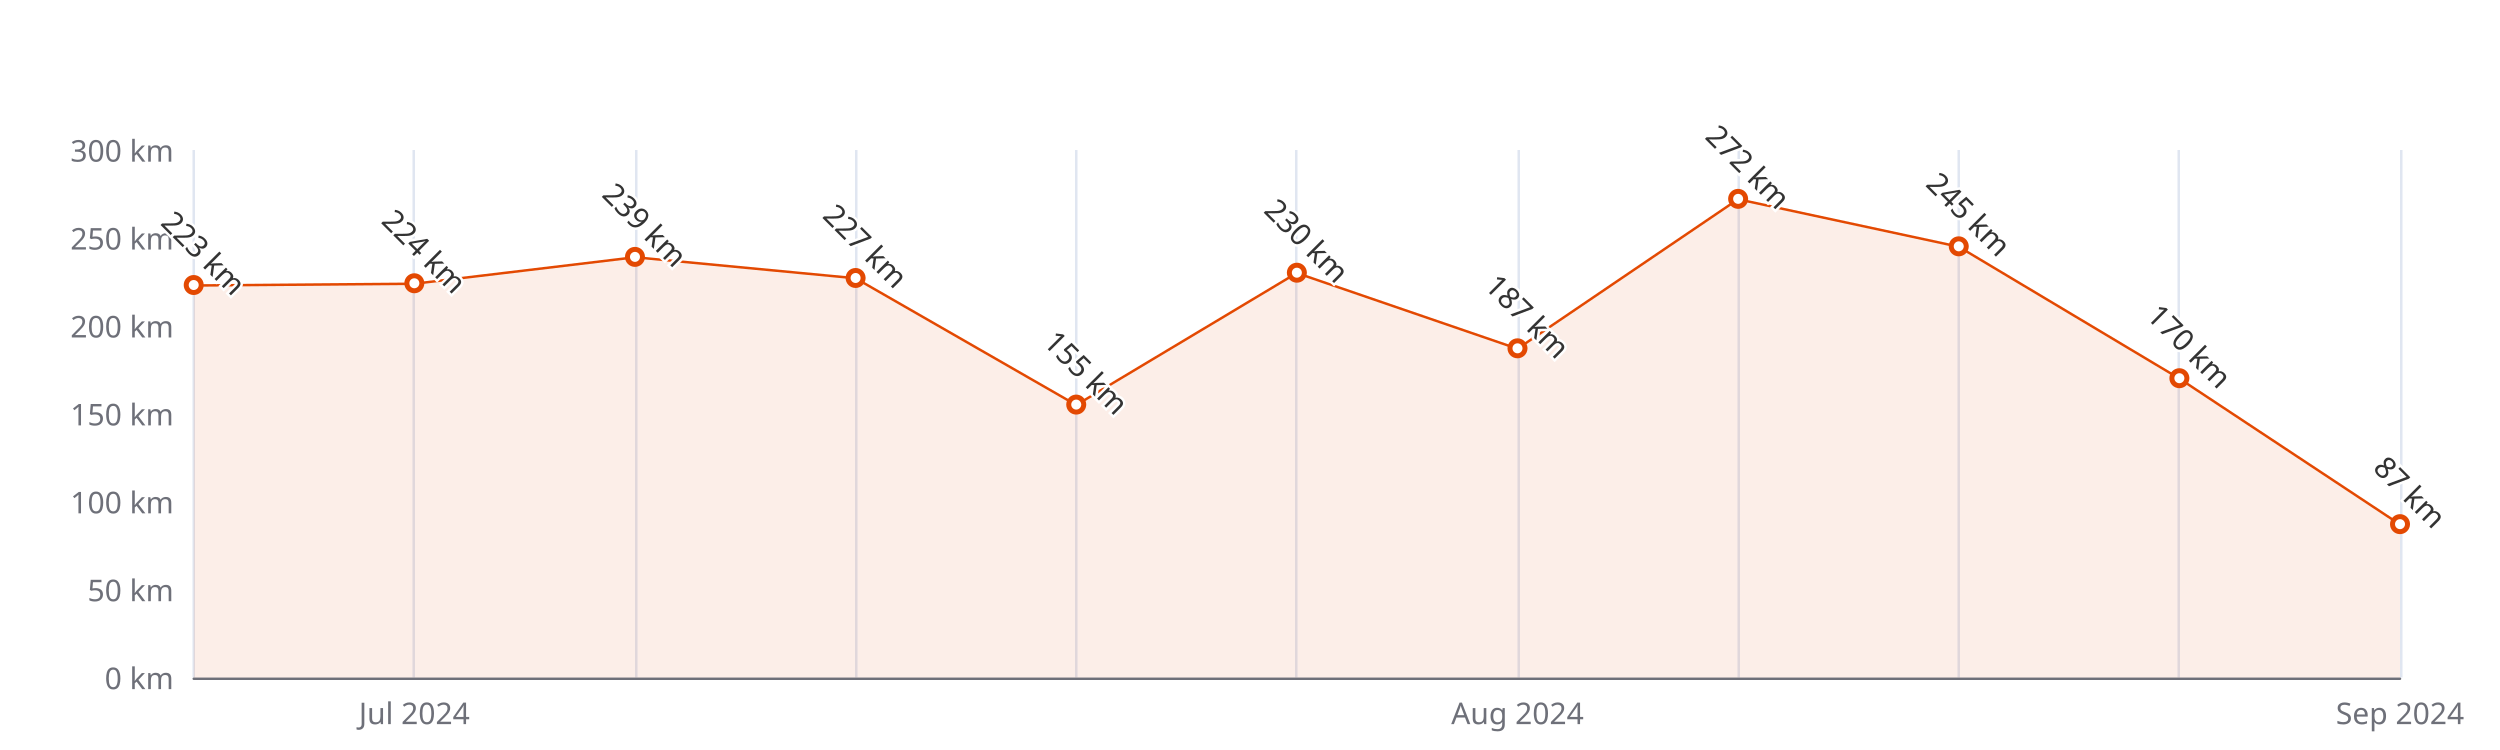
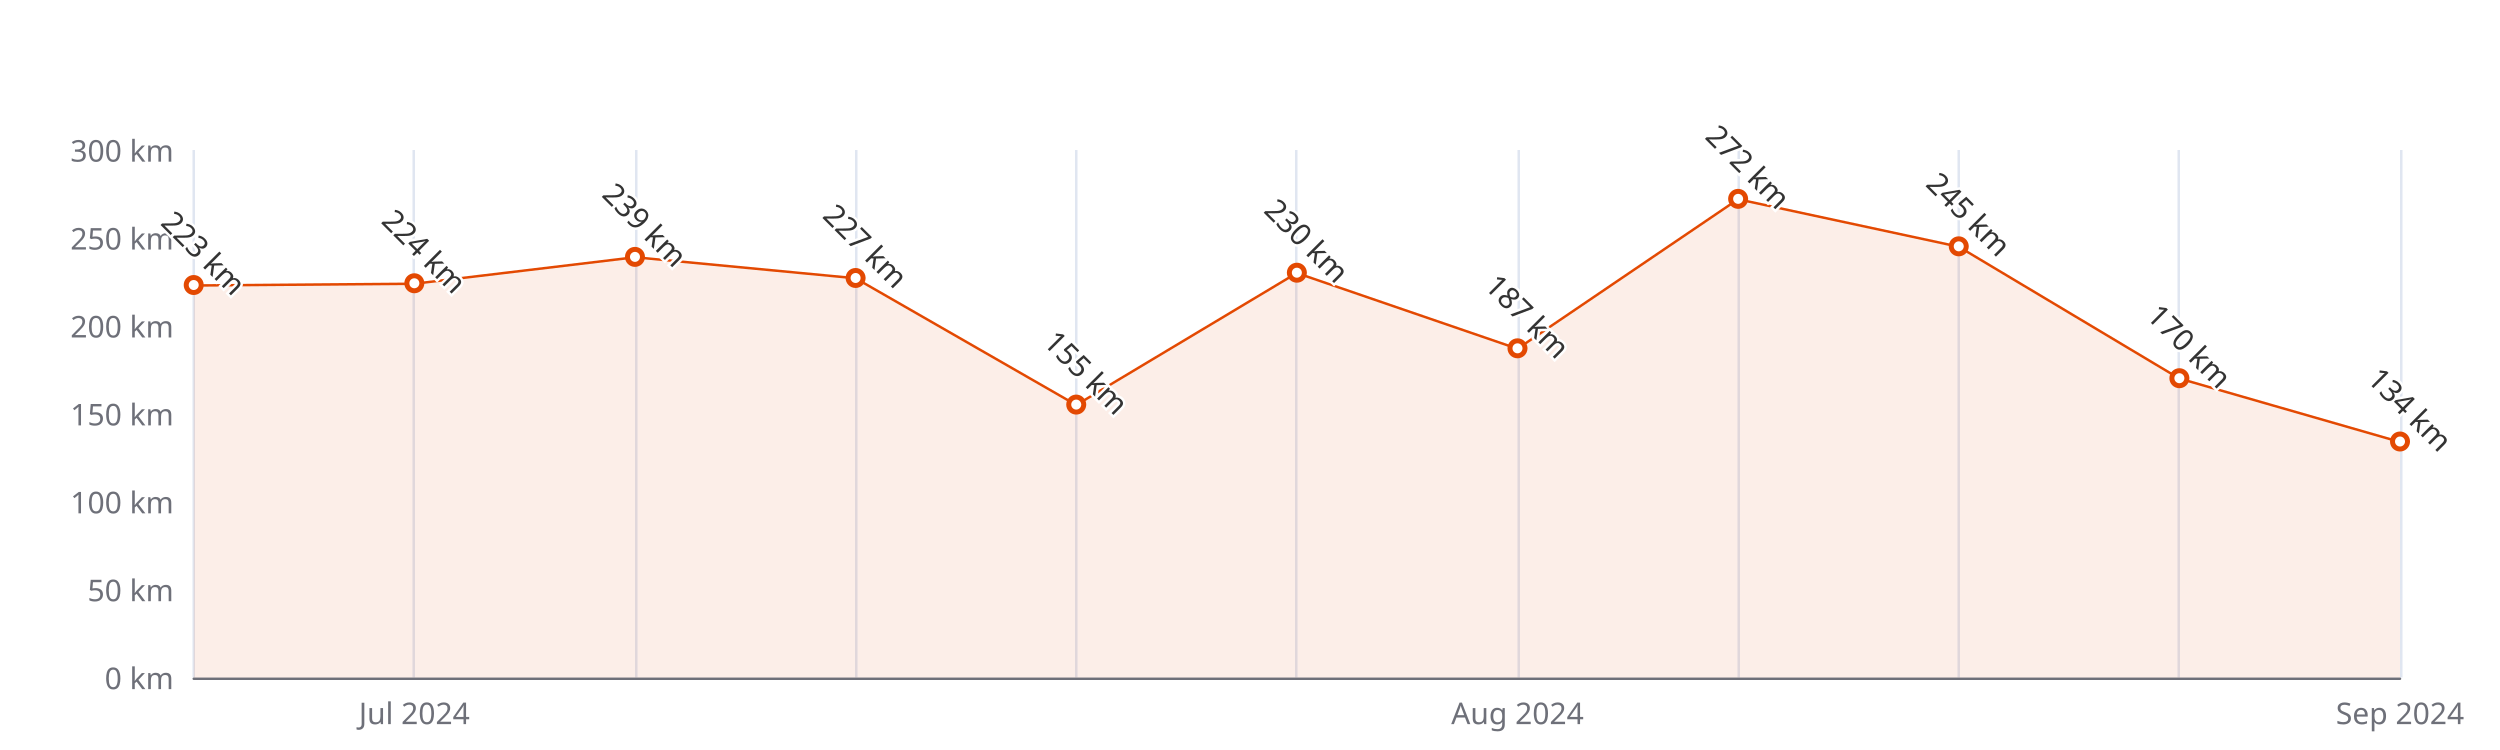
<svg xmlns="http://www.w3.org/2000/svg" width="1000" height="300" version="1.1" baseProfile="full" viewBox="0 0 1000 300">
  <rect width="1000" height="300" x="0" y="0" id="0" fill="#ffffff" />
  <path d="M77.5 60L77.5 271" fill="none" stroke="#E0E6F1" />
  <path d="M165.5 60L165.5 271" fill="none" stroke="#E0E6F1" />
  <path d="M254.5 60L254.5 271" fill="none" stroke="#E0E6F1" />
  <path d="M342.5 60L342.5 271" fill="none" stroke="#E0E6F1" />
  <path d="M430.5 60L430.5 271" fill="none" stroke="#E0E6F1" />
  <path d="M518.5 60L518.5 271" fill="none" stroke="#E0E6F1" />
  <path d="M607.5 60L607.5 271" fill="none" stroke="#E0E6F1" />
  <path d="M695.5 60L695.5 271" fill="none" stroke="#E0E6F1" />
  <path d="M783.5 60L783.5 271" fill="none" stroke="#E0E6F1" />
  <path d="M871.5 60L871.5 271" fill="none" stroke="#E0E6F1" />
  <path d="M960.5 60L960.5 271" fill="none" stroke="#E0E6F1" />
  <path d="M77.5 271.5L960 271.5" fill="none" stroke="#6E7079" stroke-linecap="round" />
  <text dominant-baseline="central" text-anchor="end" style="font-size:12px;font-family:sans-serif;" xml:space="preserve" transform="translate(69.48 271)" fill="#6E7079">0 km</text>
  <text dominant-baseline="central" text-anchor="end" style="font-size:12px;font-family:sans-serif;" xml:space="preserve" transform="translate(69.48 235.8333)" fill="#6E7079">50 km</text>
  <text dominant-baseline="central" text-anchor="end" style="font-size:12px;font-family:sans-serif;" xml:space="preserve" transform="translate(69.48 200.6667)" fill="#6E7079">100 km</text>
  <text dominant-baseline="central" text-anchor="end" style="font-size:12px;font-family:sans-serif;" xml:space="preserve" transform="translate(69.48 165.5)" fill="#6E7079">150 km</text>
  <text dominant-baseline="central" text-anchor="end" style="font-size:12px;font-family:sans-serif;" xml:space="preserve" transform="translate(69.48 130.3333)" fill="#6E7079">200 km</text>
  <text dominant-baseline="central" text-anchor="end" style="font-size:12px;font-family:sans-serif;" xml:space="preserve" transform="translate(69.48 95.1667)" fill="#6E7079">250 km</text>
  <text dominant-baseline="central" text-anchor="end" style="font-size:12px;font-family:sans-serif;" xml:space="preserve" transform="translate(69.48 60)" fill="#6E7079">300 km</text>
  <text dominant-baseline="central" text-anchor="middle" style="font-size:12px;font-family:sans-serif;" xml:space="preserve" y="6" transform="translate(165.732 279)" fill="#6E7079">Jul 2024</text>
  <text dominant-baseline="central" text-anchor="middle" style="font-size:12px;font-family:sans-serif;" xml:space="preserve" y="6" transform="translate(606.992 279)" fill="#6E7079">Aug 2024</text>
  <text dominant-baseline="central" text-anchor="middle" style="font-size:12px;font-family:sans-serif;" xml:space="preserve" y="6" transform="translate(960 279)" fill="#6E7079">Sep 2024</text>
  <g clip-path="url(#zr5-c0)">
-     <path d="M77.5 114.2L165.7 113.5L254 102.9L342.2 111.3L430.5 162L518.7 109.2L607 139.5L695.2 79.7L783.5 98.7L871.7 151.4L960 209.8L960 271L871.7 271L783.5 271L695.2 271L607 271L518.7 271L430.5 271L342.2 271L254 271L165.7 271L77.5 271Z" fill="rgb(227,73,2)" fill-opacity="0.09" />
-     <path d="M77.5 114.2L165.7 113.5L254 102.9L342.2 111.3L430.5 162L518.7 109.2L607 139.5L695.2 79.7L783.5 98.7L871.7 151.4L960 209.8" fill="none" stroke="#E34902" stroke-linejoin="bevel" />
+     <path d="M77.5 114.2L165.7 113.5L254 102.9L342.2 111.3L430.5 162L518.7 109.2L607 139.5L695.2 79.7L783.5 98.7L871.7 151.4L960 176.8L960 271L871.7 271L783.5 271L695.2 271L607 271L518.7 271L430.5 271L342.2 271L254 271L165.7 271L77.5 271Z" fill="rgb(227,73,2)" fill-opacity="0.09" />
+     <path d="M77.5 114.2L165.7 113.5L254 102.9L342.2 111.3L430.5 162L518.7 109.2L607 139.5L695.2 79.7L783.5 98.7L871.7 151.4L960 176.8" fill="none" stroke="#E34902" stroke-linejoin="bevel" />
  </g>
  <path d="M1 0A1 1 0 1 1 1 -0.1A1 1 0 0 1 1 0" transform="matrix(3,0,0,3,77.48,114.1567)" fill="#fff" stroke="#E34902" stroke-width="0.667" />
  <path d="M1 0A1 1 0 1 1 1 -0.1A1 1 0 0 1 1 0" transform="matrix(3,0,0,3,165.732,113.4533)" fill="#fff" stroke="#E34902" stroke-width="0.667" />
  <path d="M1 0A1 1 0 1 1 1 -0.1A1 1 0 0 1 1 0" transform="matrix(3,0,0,3,253.984,102.9033)" fill="#fff" stroke="#E34902" stroke-width="0.667" />
  <path d="M1 0A1 1 0 1 1 1 -0.1A1 1 0 0 1 1 0" transform="matrix(3,0,0,3,342.236,111.3433)" fill="#fff" stroke="#E34902" stroke-width="0.667" />
  <path d="M1 0A1 1 0 1 1 1 -0.1A1 1 0 0 1 1 0" transform="matrix(3,0,0,3,430.488,161.9833)" fill="#fff" stroke="#E34902" stroke-width="0.667" />
  <path d="M1 0A1 1 0 1 1 1 -0.1A1 1 0 0 1 1 0" transform="matrix(3,0,0,3,518.74,109.2333)" fill="#fff" stroke="#E34902" stroke-width="0.667" />
  <path d="M1 0A1 1 0 1 1 1 -0.1A1 1 0 0 1 1 0" transform="matrix(3,0,0,3,606.992,139.4767)" fill="#fff" stroke="#E34902" stroke-width="0.667" />
  <path d="M1 0A1 1 0 1 1 1 -0.1A1 1 0 0 1 1 0" transform="matrix(3,0,0,3,695.244,79.6933)" fill="#fff" stroke="#E34902" stroke-width="0.667" />
  <path d="M1 0A1 1 0 1 1 1 -0.1A1 1 0 0 1 1 0" transform="matrix(3,0,0,3,783.496,98.6833)" fill="#fff" stroke="#E34902" stroke-width="0.667" />
  <path d="M1 0A1 1 0 1 1 1 -0.1A1 1 0 0 1 1 0" transform="matrix(3,0,0,3,871.748,151.4333)" fill="#fff" stroke="#E34902" stroke-width="0.667" />
-   <path d="M1 0A1 1 0 1 1 1 -0.1A1 1 0 0 1 1 0" transform="matrix(3,0,0,3,960,209.81)" fill="#fff" stroke="#E34902" stroke-width="0.667" />
+   <path d="M1 0A1 1 0 1 1 1 -0.1A1 1 0 0 1 1 0" transform="matrix(3,0,0,3,960,176.7533)" fill="#fff" stroke="#E34902" stroke-width="0.667" />
  <text dominant-baseline="central" text-anchor="middle" style="font-size:12px;font-family:sans-serif;" xml:space="preserve" y="-6" transform="matrix(0.707,0.707,-0.707,0.707,77.48,105.1567)" fill="#333" stroke="rgb(255,255,255)" stroke-width="2" paint-order="stroke" stroke-miterlimit="2">223 km</text>
  <text dominant-baseline="central" text-anchor="middle" style="font-size:12px;font-family:sans-serif;" xml:space="preserve" y="-6" transform="matrix(0.707,0.707,-0.707,0.707,165.732,104.4533)" fill="#333" stroke="rgb(255,255,255)" stroke-width="2" paint-order="stroke" stroke-miterlimit="2">224 km</text>
  <text dominant-baseline="central" text-anchor="middle" style="font-size:12px;font-family:sans-serif;" xml:space="preserve" y="-6" transform="matrix(0.707,0.707,-0.707,0.707,253.984,93.9033)" fill="#333" stroke="rgb(255,255,255)" stroke-width="2" paint-order="stroke" stroke-miterlimit="2">239 km</text>
  <text dominant-baseline="central" text-anchor="middle" style="font-size:12px;font-family:sans-serif;" xml:space="preserve" y="-6" transform="matrix(0.707,0.707,-0.707,0.707,342.236,102.3433)" fill="#333" stroke="rgb(255,255,255)" stroke-width="2" paint-order="stroke" stroke-miterlimit="2">227 km</text>
  <text dominant-baseline="central" text-anchor="middle" style="font-size:12px;font-family:sans-serif;" xml:space="preserve" y="-6" transform="matrix(0.707,0.707,-0.707,0.707,430.488,152.9833)" fill="#333" stroke="rgb(255,255,255)" stroke-width="2" paint-order="stroke" stroke-miterlimit="2">155 km</text>
  <text dominant-baseline="central" text-anchor="middle" style="font-size:12px;font-family:sans-serif;" xml:space="preserve" y="-6" transform="matrix(0.707,0.707,-0.707,0.707,518.74,100.2333)" fill="#333" stroke="rgb(255,255,255)" stroke-width="2" paint-order="stroke" stroke-miterlimit="2">230 km</text>
  <text dominant-baseline="central" text-anchor="middle" style="font-size:12px;font-family:sans-serif;" xml:space="preserve" y="-6" transform="matrix(0.707,0.707,-0.707,0.707,606.992,130.4767)" fill="#333" stroke="rgb(255,255,255)" stroke-width="2" paint-order="stroke" stroke-miterlimit="2">187 km</text>
  <text dominant-baseline="central" text-anchor="middle" style="font-size:12px;font-family:sans-serif;" xml:space="preserve" y="-6" transform="matrix(0.707,0.707,-0.707,0.707,695.244,70.6933)" fill="#333" stroke="rgb(255,255,255)" stroke-width="2" paint-order="stroke" stroke-miterlimit="2">272 km</text>
  <text dominant-baseline="central" text-anchor="middle" style="font-size:12px;font-family:sans-serif;" xml:space="preserve" y="-6" transform="matrix(0.707,0.707,-0.707,0.707,783.496,89.6833)" fill="#333" stroke="rgb(255,255,255)" stroke-width="2" paint-order="stroke" stroke-miterlimit="2">245 km</text>
  <text dominant-baseline="central" text-anchor="middle" style="font-size:12px;font-family:sans-serif;" xml:space="preserve" y="-6" transform="matrix(0.707,0.707,-0.707,0.707,871.748,142.4333)" fill="#333" stroke="rgb(255,255,255)" stroke-width="2" paint-order="stroke" stroke-miterlimit="2">170 km</text>
-   <text dominant-baseline="central" text-anchor="middle" style="font-size:12px;font-family:sans-serif;" xml:space="preserve" y="-6" transform="matrix(0.707,0.707,-0.707,0.707,960,200.81)" fill="#333" stroke="rgb(255,255,255)" stroke-width="2" paint-order="stroke" stroke-miterlimit="2">87 km</text>
+   <text dominant-baseline="central" text-anchor="middle" style="font-size:12px;font-family:sans-serif;" xml:space="preserve" y="-6" transform="matrix(0.707,0.707,-0.707,0.707,960,167.7533)" fill="#333" stroke="rgb(255,255,255)" stroke-width="2" paint-order="stroke" stroke-miterlimit="2">134 km</text>
  <defs>
    <clipPath id="zr5-c0">
      <path d="M76 59.5l884 0l0 212l-884 0Z" fill="#000" />
    </clipPath>
  </defs>
</svg>
